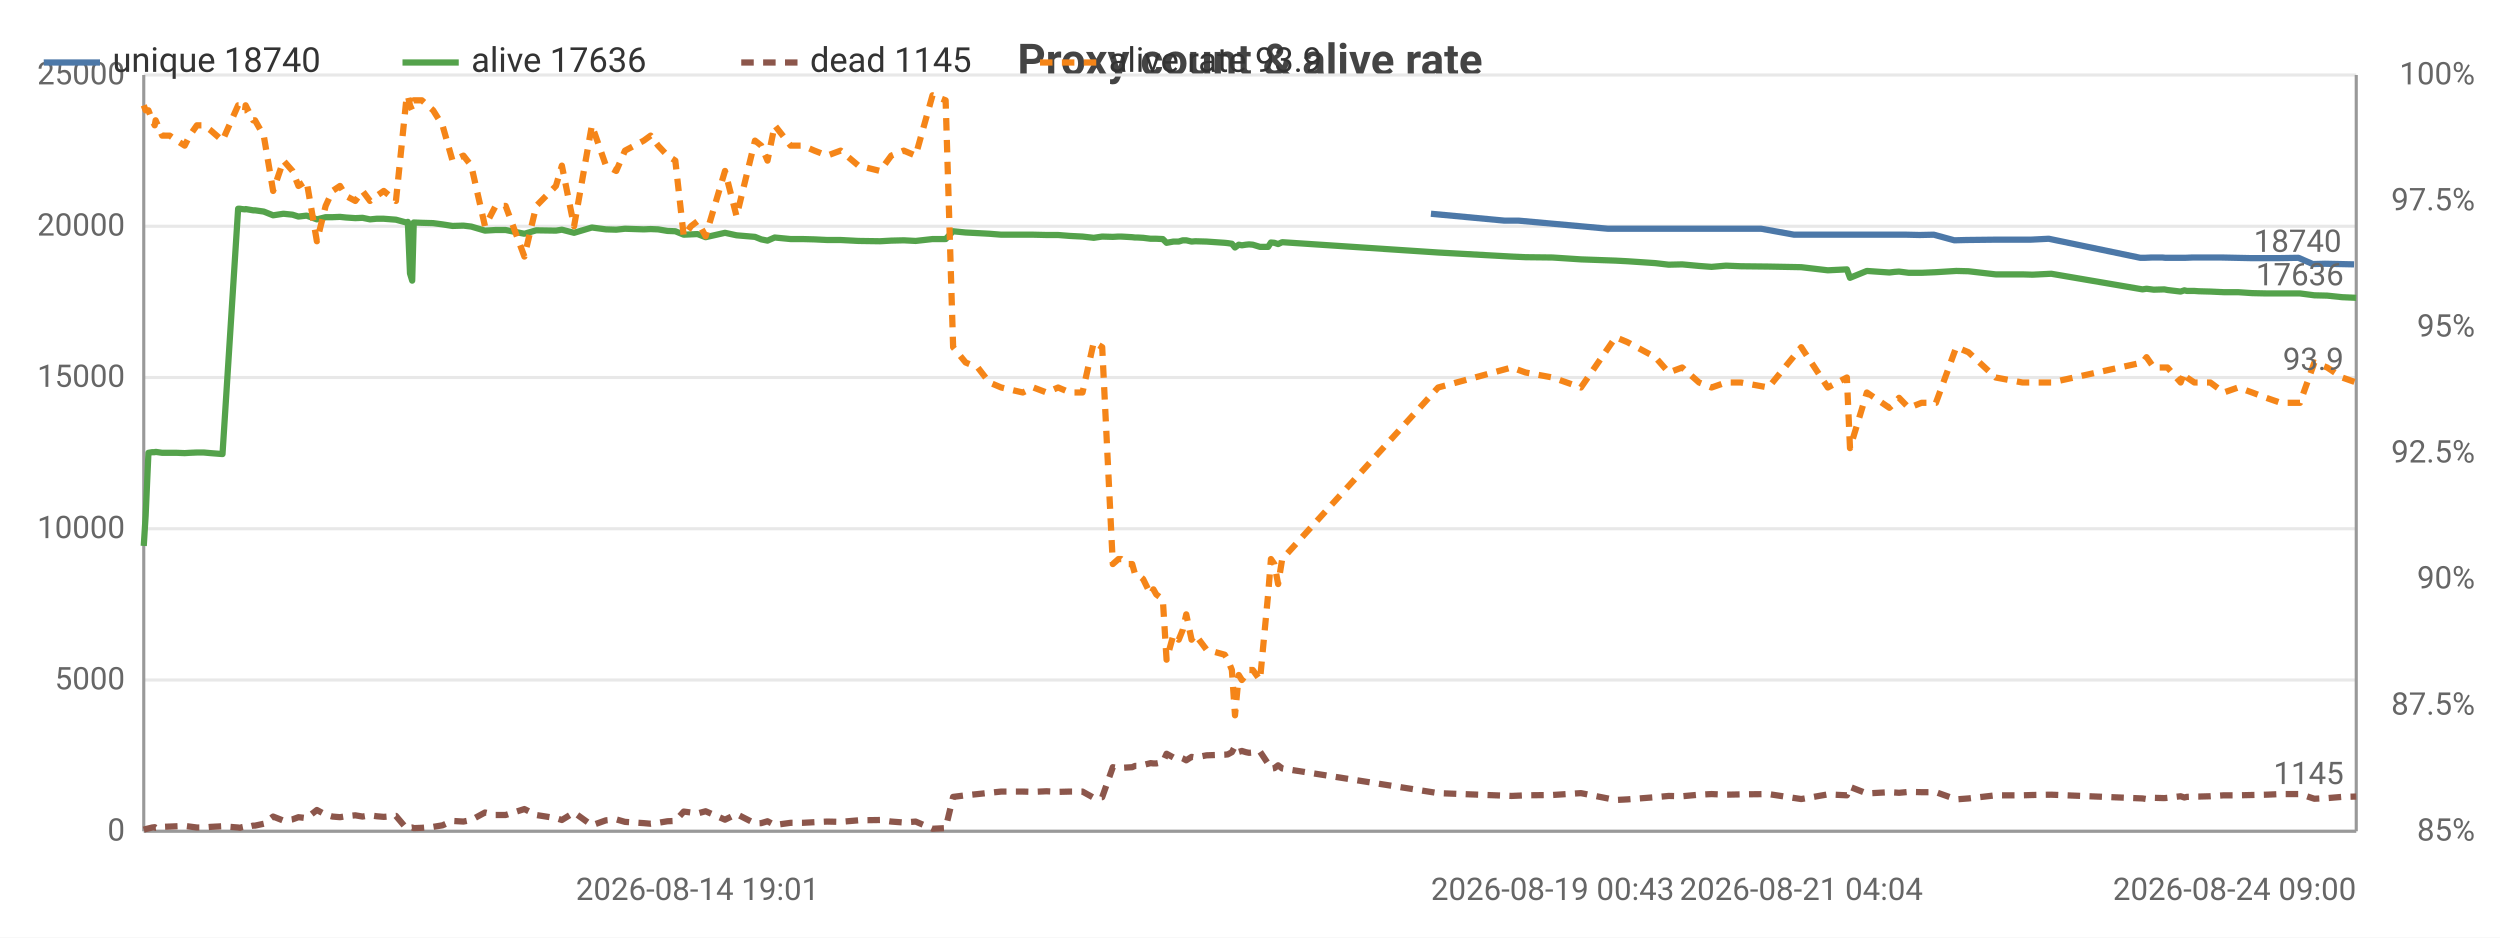
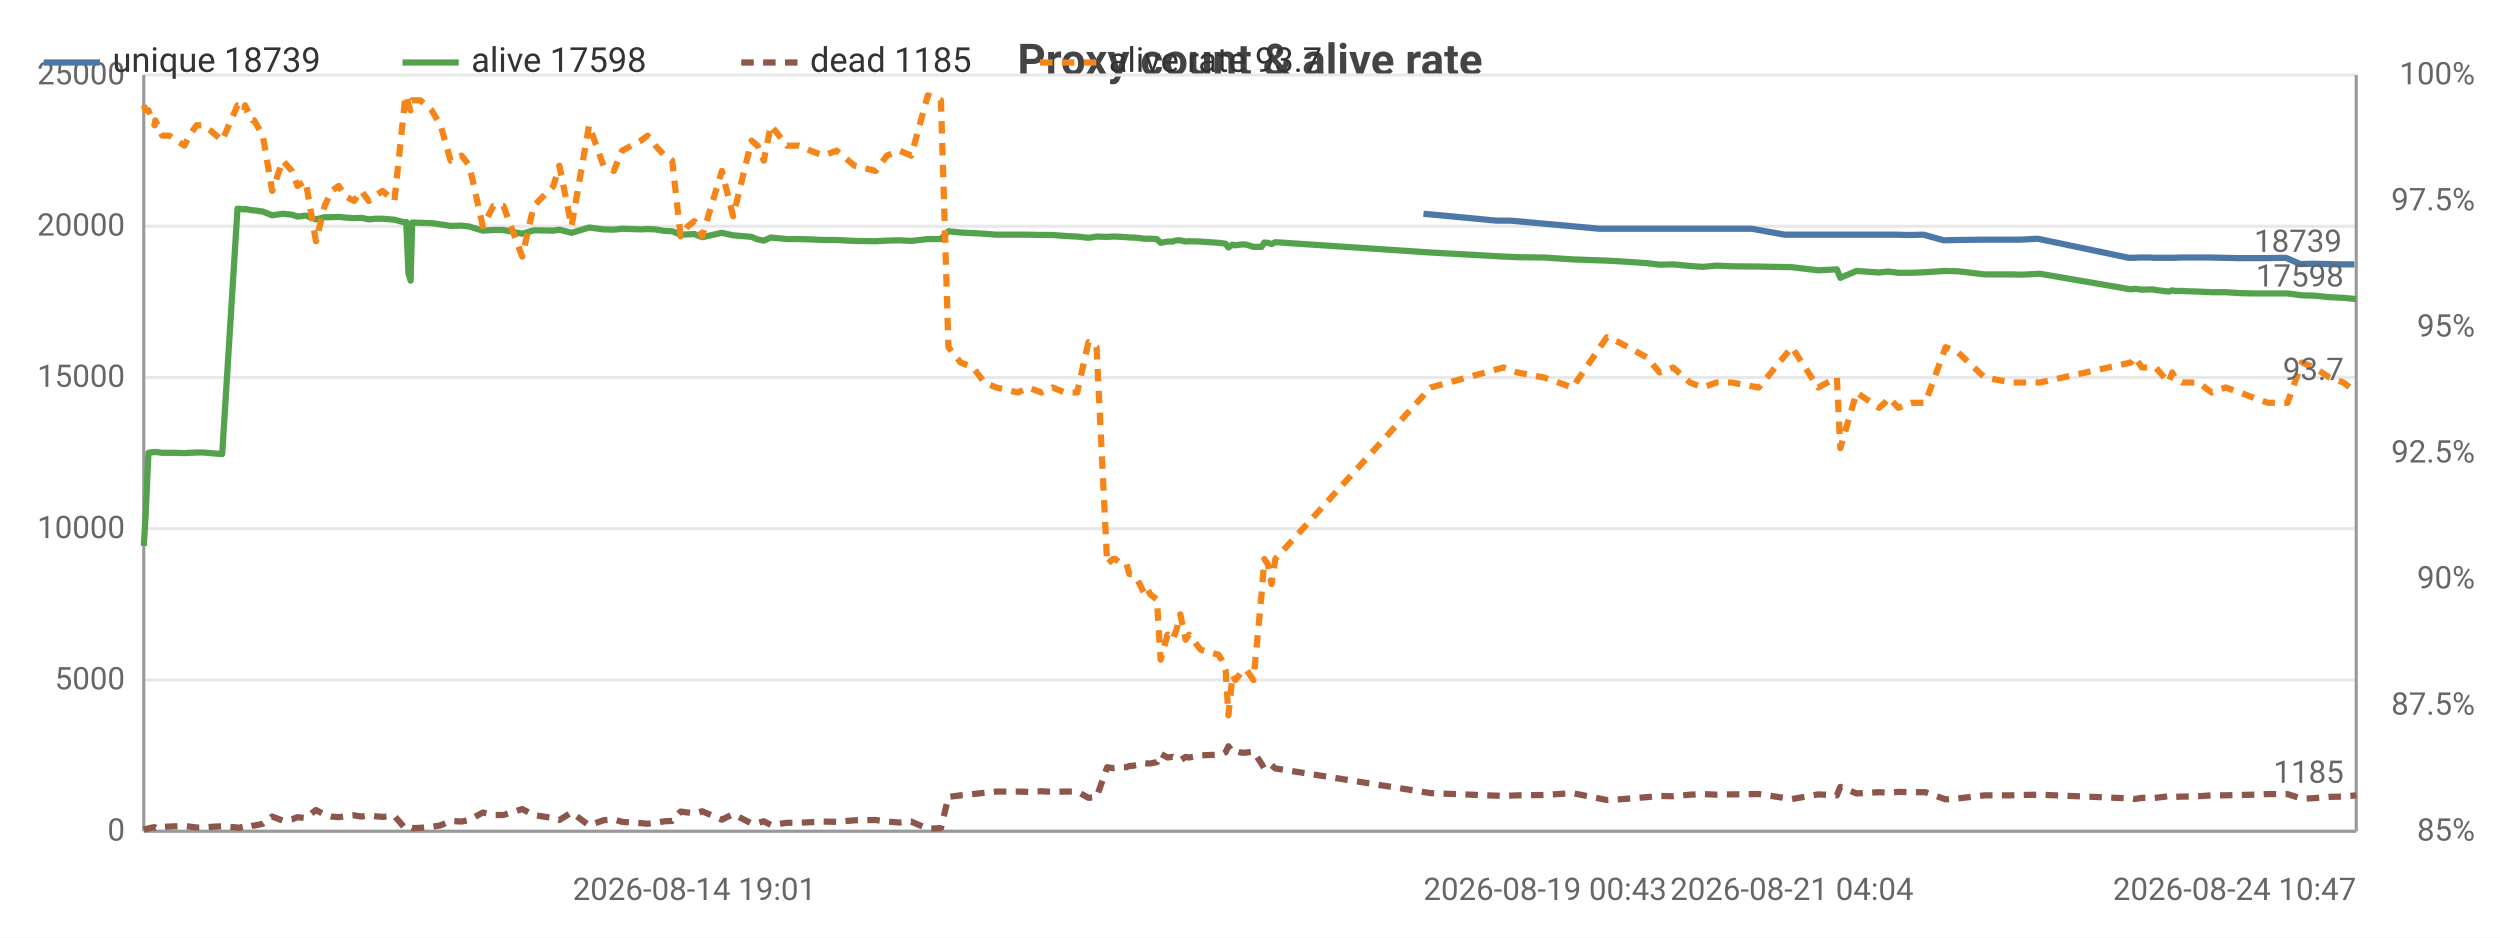
<svg xmlns="http://www.w3.org/2000/svg" width="800" height="300" viewBox="0 0 800 300">
  <rect width="800" height="300" fill="#ffffff" />
  <style>text{font-family:system-ui,-apple-system,'Segoe UI',Roboto,sans-serif}.g{stroke:#e8e8e8;stroke-width:1}.a{stroke:#999;stroke-width:1}.t{font-size:10px;fill:#666}.m{font-size:10px;text-anchor:middle;fill:#666}.e{font-size:10px;text-anchor:end;fill:#666}.l{font-size:11px;fill:#333}.tt{font-size:14px;font-weight:600;text-anchor:middle;fill:#444}.em{font-size:13px;text-anchor:middle;fill:#999}</style>
  <text class="tt" x="400.0" y="24">Proxy count &amp; alive rate</text>
  <line class="g" x1="46" y1="266" x2="754" y2="266" />
  <text class="e" x="40" y="269">0</text>
  <line class="g" x1="46" y1="217.6" x2="754" y2="217.6" />
  <text class="e" x="40" y="220.6">5000</text>
  <line class="g" x1="46" y1="169.2" x2="754" y2="169.2" />
  <text class="e" x="40" y="172.2">10000</text>
  <line class="g" x1="46" y1="120.8" x2="754" y2="120.8" />
  <text class="e" x="40" y="123.8">15000</text>
  <line class="g" x1="46" y1="72.4" x2="754" y2="72.4" />
  <text class="e" x="40" y="75.4">20000</text>
  <line class="g" x1="46" y1="24" x2="754" y2="24" />
  <text class="e" x="40" y="27">25000</text>
  <text class="e" x="792" y="269">85%</text>
  <text class="e" x="792" y="228.7">87.5%</text>
  <text class="e" x="792" y="188.3">90%</text>
  <text class="e" x="792" y="148">92.5%</text>
  <text class="e" x="792" y="107.7">95%</text>
  <text class="e" x="792" y="67.3">97.5%</text>
  <text class="e" x="792" y="27">100%</text>
  <line class="a" x1="754" y1="24" x2="754" y2="266" />
  <line class="a" x1="46" y1="24" x2="46" y2="266" />
  <line class="a" x1="46" y1="266" x2="754" y2="266" />
-   <polyline fill="none" stroke="#4c78a8" stroke-width="2" stroke-linejoin="round" points="457.9,68.4 481.4,70.6 485.9,70.6 514.6,73.2 518.5,73.2 527.4,73.2 531.7,73.2 536.0,73.2 541.3,73.2 545.4,73.2 550.0,73.2 554.8,73.2 563.6,73.2 574.1,75.1 584.2,75.1 590.4,75.1 591.3,75.1 596.7,75.1 603.9,75.1 605.6,75.1 607.0,75.1 610.1,75.1 614.3,75.2 618.8,75.1 625.4,76.9 629.2,76.8 637.9,76.7 646.5,76.7 649.7,76.7 655.6,76.4 684.9,82.5 686.3,82.5 688.5,82.4 692.0,82.4 692.9,82.5 697.2,82.5 698.3,82.5 699.2,82.5 701.6,82.4 702.9,82.4 706.7,82.4 710.9,82.4 715.5,82.5 720.2,82.6 724.6,82.6 729.3,82.6 735.5,82.5 740.1,84.5 744.0,84.4 748.9,84.5 753.3,84.6" />
-   <text class="t" x="749.3" y="80.6" text-anchor="end" fill="#4c78a8">18740</text>
-   <polyline fill="none" stroke="#54a24b" stroke-width="2" stroke-linejoin="round" points="46,174.7 46.6,165.1 47.5,144.9 48.7,144.7 49.5,144.7 49.8,144.6 51.9,144.9 54.3,144.9 56.6,144.9 59.1,145.0 60.7,144.9 63.0,144.8 65.2,144.8 67.4,145.0 71.2,145.3 76.2,66.8 76.8,66.8 77.4,66.9 78.4,67.0 78.6,66.9 81.0,67.3 81.6,67.3 84.4,67.7 87.4,68.9 90.7,68.4 93.6,68.7 95.5,69.3 98.1,69.0 101.4,70.2 104.2,69.5 106.4,69.5 108.8,69.4 110.7,69.6 113.7,69.8 116.0,69.7 118.4,70.2 120.5,70.0 122.8,70.0 126.7,70.3 130.0,71.2 130.5,71.0 131.2,87.5 131.9,89.8 132.4,71.2 135.0,71.3 138.6,71.4 141.6,71.8 144.8,72.3 148.3,72.2 150.8,72.5 155.2,73.8 158.6,73.6 161.8,73.6 167.8,74.8 171.6,73.7 177.9,73.8 179.8,73.5 183.7,74.5 189.4,72.8 193.9,73.4 197.2,73.5 200.0,73.2 206.0,73.4 208.2,73.3 210.6,73.4 213.6,73.9 216.1,74.0 218.8,75.1 221.1,75.0 223.2,74.9 225.8,75.9 232.0,74.5 235.7,75.3 241.6,75.8 243.6,76.6 245.6,77.0 247.9,76.0 253.0,76.5 256.9,76.5 260.6,76.6 264.7,76.8 269.0,76.8 274.7,77.1 281.6,77.2 285.2,77.0 289.2,76.9 293.0,77.1 298.4,76.5 302.6,76.5 305.0,74.0 309.0,74.4 312.9,74.6 316.6,74.8 320.4,75.1 327.3,75.1 330.7,75.1 334.9,75.2 338.6,75.2 342.4,75.5 346.4,75.7 350.0,76.1 352.7,75.7 356.1,75.8 357.9,75.7 358.8,75.7 360.6,75.8 362.3,75.9 363.2,76.0 364.0,76.0 365.8,76.1 368.2,76.4 369.1,76.4 370.0,76.4 372.1,76.5 373.3,77.7 375.5,77.3 377.2,77.3 378.5,76.9 379.6,76.9 381.3,77.3 382.5,77.2 386.1,77.3 391.9,77.7 392.9,77.8 394.2,78.0 395.2,79.2 396.4,78.3 397.4,78.5 398.7,78.3 399.7,78.2 400.9,78.3 403.2,79.0 405.8,79.0 406.7,77.6 407.8,77.7 409.0,78.1 410.3,77.5 460.2,80.8 483.7,82.1 488.2,82.3 496.8,82.4 505.9,83.0 517.0,83.4 520.8,83.6 529.7,84.2 534.0,84.7 538.3,84.6 543.7,85.1 547.7,85.4 552.3,85.0 557.1,85.2 565.9,85.3 576.4,85.5 584.9,86.5 591.0,86.2 592.0,88.9 597.4,86.7 604.6,87.2 606.3,87.0 607.7,86.9 610.8,87.3 614.9,87.3 619.5,87.1 626.0,86.7 629.9,86.8 638.6,87.8 647.2,87.8 650.4,87.9 656.4,87.6 685.6,92.6 686.9,92.4 689.2,92.7 692.6,92.6 693.6,92.8 697.8,93.3 699.0,92.9 699.8,93.1 702.2,93.1 703.6,93.2 707.3,93.3 711.6,93.5 716.2,93.5 720.7,93.8 725.2,93.9 729.8,93.9 736.0,93.9 740.6,94.5 744.7,94.6 749.5,95.1 754,95.3" />
-   <text class="t" x="750" y="91.3" text-anchor="end" fill="#54a24b">17636</text>
-   <polyline fill="none" stroke="#8c564b" stroke-width="2" stroke-dasharray="4,3" stroke-linejoin="round" points="46,265.5 46.6,265.3 47.5,265.1 48.7,264.8 49.5,264.7 49.8,264.9 51.9,264.6 54.3,264.5 56.6,264.4 59.1,264.3 60.7,264.5 63.0,264.8 65.2,264.8 67.4,264.6 71.2,264.4 76.2,264.8 76.8,264.9 77.4,264.7 78.4,264.5 78.6,264.8 81.0,264.2 81.6,264.2 84.4,263.6 87.4,261.3 90.7,262.6 93.6,262.2 95.5,261.5 98.1,261.8 101.4,259.2 104.2,260.7 106.4,261.3 108.8,261.5 110.7,261.2 113.7,260.9 116.0,261.3 118.4,260.9 120.5,261.2 122.8,261.4 126.7,261.1 130.0,265.0 130.5,265.2 131.2,264.9 131.9,264.8 132.4,265.0 135.0,264.9 138.6,264.6 141.6,264.1 144.8,262.7 148.3,262.9 150.8,262.4 155.2,260.0 158.6,260.8 161.8,260.8 167.8,258.9 171.6,260.8 177.9,261.8 179.8,262.4 183.7,260.0 189.4,264.1 193.9,262.5 197.2,262.2 200.0,263.0 206.0,263.4 208.2,263.6 210.6,263.3 213.6,262.8 216.1,262.7 218.8,259.7 221.1,260.0 223.2,260.3 225.8,259.6 232.0,262.3 235.7,260.5 241.6,263.5 243.6,263.4 245.6,262.8 247.9,264.0 253.0,263.3 256.9,263.3 260.6,263.1 264.7,262.9 269.0,263.0 274.7,262.5 281.6,262.4 285.2,262.9 289.2,263.2 293.0,262.9 298.4,265.2 302.6,265.0 305.0,255.0 309.0,254.5 312.9,254.1 316.6,253.7 320.4,253.3 327.3,253.3 330.7,253.4 334.9,253.2 338.6,253.4 342.4,253.3 346.4,253.3 350.0,255.3 352.7,255.1 356.1,245.5 357.9,245.8 358.8,245.7 360.6,245.6 362.3,245.5 363.2,245.1 364.0,245.1 365.8,244.8 368.2,244.2 369.1,244.3 370.0,244.3 372.1,243.9 373.3,241.2 375.5,242.4 377.2,242.2 378.5,242.7 379.6,243.3 381.3,242.2 382.5,242.4 386.1,241.7 391.9,241.5 392.9,241.4 394.2,240.7 395.2,238.8 396.4,240.6 397.4,240.3 398.7,240.7 399.7,240.9 400.9,240.8 403.2,240.5 405.8,244.4 406.7,246.0 407.8,245.8 409.0,244.9 410.3,245.9 460.2,253.8 483.7,254.7 488.2,254.5 496.8,254.4 505.9,253.8 517.0,256.0 520.8,255.8 529.7,255.1 534.0,254.7 538.3,254.8 543.7,254.3 547.7,254.1 552.3,254.3 557.1,254.2 565.9,254.1 576.4,255.7 584.9,254.2 591.0,254.5 592.0,251.8 597.4,253.9 604.6,253.5 606.3,253.6 607.7,253.7 610.8,253.4 614.9,253.5 619.5,253.5 626.0,255.8 629.9,255.5 638.6,254.5 647.2,254.5 650.4,254.4 656.4,254.3 685.6,255.5 686.9,255.7 689.2,255.3 692.6,255.4 693.6,255.3 697.8,254.8 699.0,255.2 699.8,255.0 702.2,254.9 703.6,254.9 707.3,254.8 711.6,254.5 716.2,254.5 720.7,254.4 725.2,254.3 729.8,254.1 736.0,254.1 740.6,255.6 744.7,255.4 749.5,255.0 754,254.9" />
-   <text class="t" x="750" y="250.9" text-anchor="end" fill="#8c564b">1145</text>
-   <polyline fill="none" stroke="#f58518" stroke-width="2" stroke-dasharray="4,3" stroke-linejoin="round" points="46,33.7 46.6,35.3 47.5,35.3 48.7,38.5 49.5,40.1 49.8,38.5 51.9,43.4 54.3,43.4 56.6,45.0 59.1,46.6 60.7,43.4 63.0,40.1 65.2,40.1 67.4,41.7 71.2,45.0 76.2,33.7 76.8,33.7 77.4,35.3 78.4,35.3 78.6,33.7 81.0,38.5 81.6,38.5 84.4,43.4 87.4,61.1 90.7,51.4 93.6,54.7 95.5,59.5 98.1,57.9 101.4,77.2 104.2,65.9 106.4,61.1 108.8,59.5 110.7,62.7 113.7,64.3 116.0,61.1 118.4,64.3 120.5,62.7 122.8,61.1 126.7,64.3 130.0,32.1 130.5,30.5 131.2,33.7 131.9,35.3 132.4,32.1 135.0,32.1 138.6,35.3 141.6,40.1 144.8,51.4 148.3,49.8 150.8,53.0 155.2,72.4 158.6,65.9 161.8,65.9 167.8,82.1 171.6,65.9 177.9,59.5 179.8,53.0 183.7,72.4 189.4,40.1 193.9,53.0 197.2,54.7 200.0,48.2 206.0,45.0 208.2,43.4 210.6,46.6 213.6,49.8 216.1,51.4 218.8,75.6 221.1,72.4 223.2,70.8 225.8,75.6 232.0,54.7 235.7,69.2 241.6,45.0 243.6,46.6 245.6,51.4 247.9,40.1 253.0,46.6 256.9,46.6 260.6,48.2 264.7,49.8 269.0,48.2 274.7,53.0 281.6,54.7 285.2,49.8 289.2,48.2 293.0,49.8 298.4,30.5 302.6,32.1 305.0,111.1 309.0,116.0 312.9,117.6 316.6,122.4 320.4,124.0 327.3,125.6 330.7,124.0 334.9,125.6 338.6,124.0 342.4,125.6 346.4,125.6 350.0,109.5 352.7,111.1 356.1,180.5 357.9,178.9 358.8,178.9 360.6,180.5 362.3,180.5 363.2,183.7 364.0,183.7 365.8,185.3 368.2,190.2 369.1,188.6 370.0,190.2 372.1,191.8 373.3,211.1 375.5,203.1 377.2,204.7 378.5,201.5 379.6,196.6 381.3,204.7 382.5,203.1 386.1,207.9 391.9,209.5 392.9,211.1 394.2,214.4 395.2,228.9 396.4,216.0 397.4,217.6 398.7,216.0 399.7,214.4 400.9,214.4 403.2,217.6 405.8,190.2 406.7,178.9 407.8,180.5 409.0,186.9 410.3,178.9 460.2,124.0 483.7,117.6 488.2,119.2 496.8,120.8 505.9,124.0 517.0,107.9 520.8,109.5 529.7,114.3 534.0,119.2 538.3,117.6 543.7,122.4 547.7,124.0 552.3,122.4 557.1,122.4 565.9,124.0 576.4,111.1 584.9,124.0 591.0,120.8 592.0,143.4 597.4,125.6 604.6,130.5 606.3,128.9 607.7,127.3 610.8,130.5 614.9,128.9 619.5,128.9 626.0,111.1 629.9,112.7 638.6,120.8 647.2,122.4 650.4,122.4 656.4,122.4 685.6,116.0 686.9,114.3 689.2,117.6 692.6,117.6 693.6,117.6 697.8,122.4 699.0,119.2 699.8,120.8 702.2,122.4 703.6,122.4 707.3,122.4 711.6,125.6 716.2,124.0 720.7,125.6 725.2,127.3 729.8,128.9 736.0,128.9 740.6,116.0 744.7,117.6 749.5,120.8 754,122.4" />
-   <text class="t" x="750" y="118.4" text-anchor="end" fill="#f58518">93.9</text>
-   <text class="m" x="223.2" y="288">2026-08-14 19:01</text>
-   <text class="t" x="457.9" y="288">2026-08-19 00:43</text>
-   <text class="m" x="576.4" y="288">2026-08-21 04:04</text>
-   <text class="e" x="754" y="288">2026-08-24 09:00</text>
+   <polyline fill="none" stroke="#4c78a8" stroke-width="2" stroke-linejoin="round" points="455.5,68.4 478.8,70.6 483.3,70.6 511.9,73.2 515.7,73.2 524.6,73.2 528.8,73.2 533.1,73.2 538.5,73.2 542.5,73.2 547.0,73.2 551.8,73.2 560.5,73.2 571.1,75.1 581.1,75.1 587.2,75.1 588.2,75.1 593.5,75.1 600.6,75.1 602.3,75.1 603.7,75.1 606.8,75.1 610.9,75.2 615.5,75.1 622.0,76.9 625.8,76.8 634.4,76.7 643.0,76.7 646.2,76.7 652.1,76.4 681.2,82.5 682.6,82.5 684.8,82.4 688.2,82.4 689.2,82.5 693.4,82.5 694.5,82.5 695.4,82.5 697.8,82.4 699.1,82.4 702.8,82.4 707.0,82.4 711.6,82.5 716.3,82.6 720.7,82.6 725.3,82.6 731.5,82.5 736.1,84.5 739.9,84.4 744.8,84.5 749.2,84.6 753.4,84.6" />
+   <text class="t" x="749.4" y="80.6" text-anchor="end" fill="#4c78a8">18739</text>
+   <polyline fill="none" stroke="#54a24b" stroke-width="2" stroke-linejoin="round" points="46,174.7 46.6,165.1 47.5,144.9 48.7,144.7 49.5,144.7 49.7,144.6 51.9,144.9 54.2,144.9 56.5,144.9 59.0,145.0 60.6,144.9 62.9,144.8 65.1,144.8 67.3,145.0 71.1,145.3 76.0,66.8 76.6,66.8 77.2,66.9 78.2,67.0 78.4,66.9 80.8,67.3 81.3,67.3 84.1,67.7 87.1,68.9 90.5,68.4 93.4,68.7 95.2,69.3 97.8,69.0 101.1,70.2 103.9,69.5 106.1,69.5 108.4,69.4 110.3,69.6 113.3,69.8 115.6,69.7 118.0,70.2 120.1,70.0 122.4,70.0 126.2,70.3 129.6,71.2 130.0,71.0 130.7,87.5 131.4,89.8 131.9,71.2 134.5,71.3 138.1,71.4 141.0,71.8 144.2,72.3 147.7,72.2 150.2,72.5 154.5,73.8 157.9,73.6 161.1,73.6 167.1,74.8 170.8,73.7 177.1,73.8 179.0,73.5 182.9,74.5 188.5,72.8 193.1,73.4 196.4,73.5 199.1,73.2 205.1,73.4 207.2,73.3 209.7,73.4 212.7,73.9 215.1,74.0 217.8,75.1 220.1,75.0 222.2,74.9 224.7,75.9 231.0,74.5 234.6,75.3 240.5,75.8 242.4,76.6 244.4,77.0 246.7,76.0 251.8,76.5 255.6,76.5 259.3,76.6 263.5,76.8 267.7,76.8 273.4,77.1 280.2,77.2 283.8,77.0 287.8,76.9 291.6,77.1 296.9,76.5 301.1,76.5 303.5,74.0 307.4,74.4 311.4,74.6 315.0,74.8 318.8,75.1 325.7,75.1 329.1,75.1 333.2,75.2 336.9,75.2 340.7,75.5 344.7,75.7 348.3,76.1 350.9,75.7 354.3,75.8 356.1,75.7 356.9,75.7 358.8,75.8 360.5,75.9 361.4,76.0 362.2,76.0 363.9,76.1 366.3,76.4 367.2,76.4 368.1,76.4 370.2,76.5 371.4,77.7 373.6,77.3 375.2,77.3 376.5,76.9 377.7,76.9 379.4,77.3 380.5,77.2 384.2,77.3 389.9,77.7 390.9,77.8 392.2,78.0 393.1,79.2 394.4,78.3 395.3,78.5 396.6,78.3 397.7,78.2 398.9,78.3 401.1,79.0 403.7,79.0 404.6,77.6 405.7,77.7 406.9,78.1 408.1,77.5 457.8,80.8 481.1,82.1 485.6,82.3 494.1,82.4 503.2,83.0 514.2,83.4 518.0,83.6 526.9,84.2 531.1,84.7 535.4,84.6 540.8,85.1 544.8,85.4 549.3,85.0 554.1,85.2 562.8,85.3 573.4,85.5 581.8,86.5 587.8,86.2 588.9,88.9 594.1,86.7 601.3,87.2 603.1,87.0 604.4,86.9 607.5,87.3 611.6,87.3 616.1,87.1 622.6,86.7 626.5,86.8 635.1,87.8 643.7,87.8 646.9,87.9 652.8,87.6 681.9,92.6 683.2,92.4 685.4,92.7 688.9,92.6 689.8,92.8 694.0,93.3 695.1,92.9 696.0,93.1 698.3,93.1 699.8,93.2 703.5,93.3 707.7,93.5 712.2,93.5 716.8,93.8 721.2,93.9 725.8,93.9 732.0,93.9 736.6,94.5 740.6,94.6 745.4,95.1 749.9,95.3 754,95.7" />
+   <text class="t" x="750" y="91.7" text-anchor="end" fill="#54a24b">17598</text>
+   <polyline fill="none" stroke="#8c564b" stroke-width="2" stroke-dasharray="4,3" stroke-linejoin="round" points="46,265.5 46.6,265.3 47.5,265.1 48.7,264.8 49.5,264.7 49.7,264.9 51.9,264.6 54.2,264.5 56.5,264.4 59.0,264.3 60.6,264.5 62.9,264.8 65.1,264.8 67.3,264.6 71.1,264.4 76.0,264.8 76.6,264.9 77.2,264.7 78.2,264.5 78.4,264.8 80.8,264.2 81.3,264.2 84.1,263.6 87.1,261.3 90.5,262.6 93.4,262.2 95.2,261.5 97.8,261.8 101.1,259.2 103.9,260.7 106.1,261.3 108.4,261.5 110.3,261.2 113.3,260.9 115.6,261.3 118.0,260.9 120.1,261.2 122.4,261.4 126.2,261.1 129.6,265.0 130.0,265.2 130.7,264.9 131.4,264.8 131.9,265.0 134.5,264.9 138.1,264.6 141.0,264.1 144.2,262.7 147.7,262.9 150.2,262.4 154.5,260.0 157.9,260.8 161.1,260.8 167.1,258.9 170.8,260.8 177.1,261.8 179.0,262.4 182.9,260.0 188.5,264.1 193.1,262.5 196.4,262.2 199.1,263.0 205.1,263.4 207.2,263.6 209.7,263.3 212.7,262.8 215.1,262.7 217.8,259.7 220.1,260.0 222.2,260.3 224.7,259.6 231.0,262.3 234.6,260.5 240.5,263.5 242.4,263.4 244.4,262.8 246.7,264.0 251.8,263.3 255.6,263.3 259.3,263.1 263.5,262.9 267.7,263.0 273.4,262.5 280.2,262.4 283.8,262.9 287.8,263.2 291.6,262.9 296.9,265.2 301.1,265.0 303.5,255.0 307.4,254.5 311.4,254.1 315.0,253.7 318.8,253.3 325.7,253.3 329.1,253.4 333.2,253.2 336.9,253.4 340.7,253.3 344.7,253.3 348.3,255.3 350.9,255.1 354.3,245.5 356.1,245.8 356.9,245.7 358.8,245.6 360.5,245.5 361.4,245.1 362.2,245.1 363.9,244.8 366.3,244.2 367.2,244.3 368.1,244.3 370.2,243.9 371.4,241.2 373.6,242.4 375.2,242.2 376.5,242.7 377.7,243.3 379.4,242.2 380.5,242.4 384.2,241.7 389.9,241.5 390.9,241.4 392.2,240.7 393.1,238.8 394.4,240.6 395.3,240.3 396.6,240.7 397.7,240.9 398.9,240.8 401.1,240.5 403.7,244.4 404.6,246.0 405.7,245.8 406.9,244.9 408.1,245.9 457.8,253.8 481.1,254.7 485.6,254.5 494.1,254.4 503.2,253.8 514.2,256.0 518.0,255.8 526.9,255.1 531.1,254.7 535.4,254.8 540.8,254.3 544.8,254.1 549.3,254.3 554.1,254.2 562.8,254.1 573.4,255.7 581.8,254.2 587.8,254.5 588.9,251.8 594.1,253.9 601.3,253.5 603.1,253.6 604.4,253.7 607.5,253.4 611.6,253.5 616.1,253.5 622.6,255.8 626.5,255.5 635.1,254.5 643.7,254.5 646.9,254.4 652.8,254.3 681.9,255.5 683.2,255.7 685.4,255.3 688.9,255.4 689.8,255.3 694.0,254.8 695.1,255.2 696.0,255.0 698.3,254.9 699.8,254.9 703.5,254.8 707.7,254.5 712.2,254.5 716.8,254.4 721.2,254.3 725.8,254.1 732.0,254.1 736.6,255.6 740.6,255.4 745.4,255.0 749.9,254.9 754,254.5" />
+   <text class="t" x="750" y="250.5" text-anchor="end" fill="#8c564b">1185</text>
+   <polyline fill="none" stroke="#f58518" stroke-width="2" stroke-dasharray="4,3" stroke-linejoin="round" points="46,33.7 46.6,35.3 47.5,35.3 48.7,38.5 49.5,40.1 49.7,38.5 51.9,43.4 54.2,43.4 56.5,45.0 59.0,46.6 60.6,43.4 62.9,40.1 65.1,40.1 67.3,41.7 71.1,45.0 76.0,33.7 76.6,33.7 77.2,35.3 78.2,35.3 78.4,33.7 80.8,38.5 81.3,38.5 84.1,43.4 87.1,61.1 90.5,51.4 93.4,54.7 95.2,59.5 97.8,57.9 101.1,77.2 103.9,65.9 106.1,61.1 108.4,59.5 110.3,62.7 113.3,64.3 115.6,61.1 118.0,64.3 120.1,62.7 122.4,61.1 126.2,64.3 129.6,32.1 130.0,30.5 130.7,33.7 131.4,35.3 131.9,32.1 134.5,32.1 138.1,35.3 141.0,40.1 144.2,51.4 147.7,49.8 150.2,53.0 154.5,72.4 157.9,65.9 161.1,65.9 167.1,82.1 170.8,65.9 177.1,59.5 179.0,53.0 182.9,72.4 188.5,40.1 193.1,53.0 196.4,54.7 199.1,48.2 205.1,45.0 207.2,43.4 209.7,46.6 212.7,49.8 215.1,51.4 217.8,75.6 220.1,72.4 222.2,70.8 224.7,75.6 231.0,54.7 234.6,69.2 240.5,45.0 242.4,46.6 244.4,51.4 246.7,40.1 251.8,46.6 255.6,46.6 259.3,48.2 263.5,49.8 267.7,48.2 273.4,53.0 280.2,54.7 283.8,49.8 287.8,48.2 291.6,49.8 296.9,30.5 301.1,32.1 303.5,111.1 307.4,116.0 311.4,117.6 315.0,122.4 318.8,124.0 325.7,125.6 329.1,124.0 333.2,125.6 336.9,124.0 340.7,125.6 344.7,125.6 348.3,109.5 350.9,111.1 354.3,180.5 356.1,178.9 356.9,178.9 358.8,180.5 360.5,180.5 361.4,183.7 362.2,183.7 363.9,185.3 366.3,190.2 367.2,188.6 368.1,190.2 370.2,191.8 371.4,211.1 373.6,203.1 375.2,204.7 376.5,201.5 377.7,196.6 379.4,204.7 380.5,203.1 384.2,207.9 389.9,209.5 390.9,211.1 392.2,214.4 393.1,228.9 394.4,216.0 395.3,217.6 396.6,216.0 397.7,214.4 398.9,214.4 401.1,217.6 403.7,190.2 404.6,178.9 405.7,180.5 406.9,186.9 408.1,178.9 457.8,124.0 481.1,117.6 485.6,119.2 494.1,120.8 503.2,124.0 514.2,107.9 518.0,109.5 526.9,114.3 531.1,119.2 535.4,117.6 540.8,122.4 544.8,124.0 549.3,122.4 554.1,122.4 562.8,124.0 573.4,111.1 581.8,124.0 587.8,120.8 588.9,143.4 594.1,125.6 601.3,130.5 603.1,128.9 604.4,127.3 607.5,130.5 611.6,128.9 616.1,128.9 622.6,111.1 626.5,112.7 635.1,120.8 643.7,122.4 646.9,122.4 652.8,122.4 681.9,116.0 683.2,114.3 685.4,117.6 688.9,117.6 689.8,117.6 694.0,122.4 695.1,119.2 696.0,120.8 698.3,122.4 699.8,122.4 703.5,122.4 707.7,125.6 712.2,124.0 716.8,125.6 721.2,127.3 725.8,128.9 732.0,128.9 736.6,116.0 740.6,117.6 745.4,120.8 749.9,122.4 754,125.6" />
+   <text class="t" x="750" y="121.6" text-anchor="end" fill="#f58518">93.7</text>
+   <text class="m" x="222.2" y="288">2026-08-14 19:01</text>
+   <text class="t" x="455.5" y="288">2026-08-19 00:43</text>
+   <text class="m" x="573.4" y="288">2026-08-21 04:04</text>
+   <text class="e" x="754" y="288">2026-08-24 10:47</text>
  <line x1="14" y1="20" x2="32" y2="20" stroke="#4c78a8" stroke-width="2" />
-   <text class="l" x="36" y="23">unique 18740</text>
+   <text class="l" x="36" y="23">unique 18739</text>
  <line x1="128.8" y1="20" x2="146.8" y2="20" stroke="#54a24b" stroke-width="2" />
-   <text class="l" x="150.8" y="23">alive 17636</text>
+   <text class="l" x="150.8" y="23">alive 17598</text>
  <line x1="237.2" y1="20" x2="255.2" y2="20" stroke="#8c564b" stroke-width="2" stroke-dasharray="4,3" />
-   <text class="l" x="259.2" y="23">dead 1145</text>
+   <text class="l" x="259.2" y="23">dead 1185</text>
  <line x1="332.8" y1="20" x2="350.8" y2="20" stroke="#f58518" stroke-width="2" stroke-dasharray="4,3" />
-   <text class="l" x="354.8" y="23">alive rate 93.9</text>
+   <text class="l" x="354.8" y="23">alive rate 93.7</text>
</svg>
